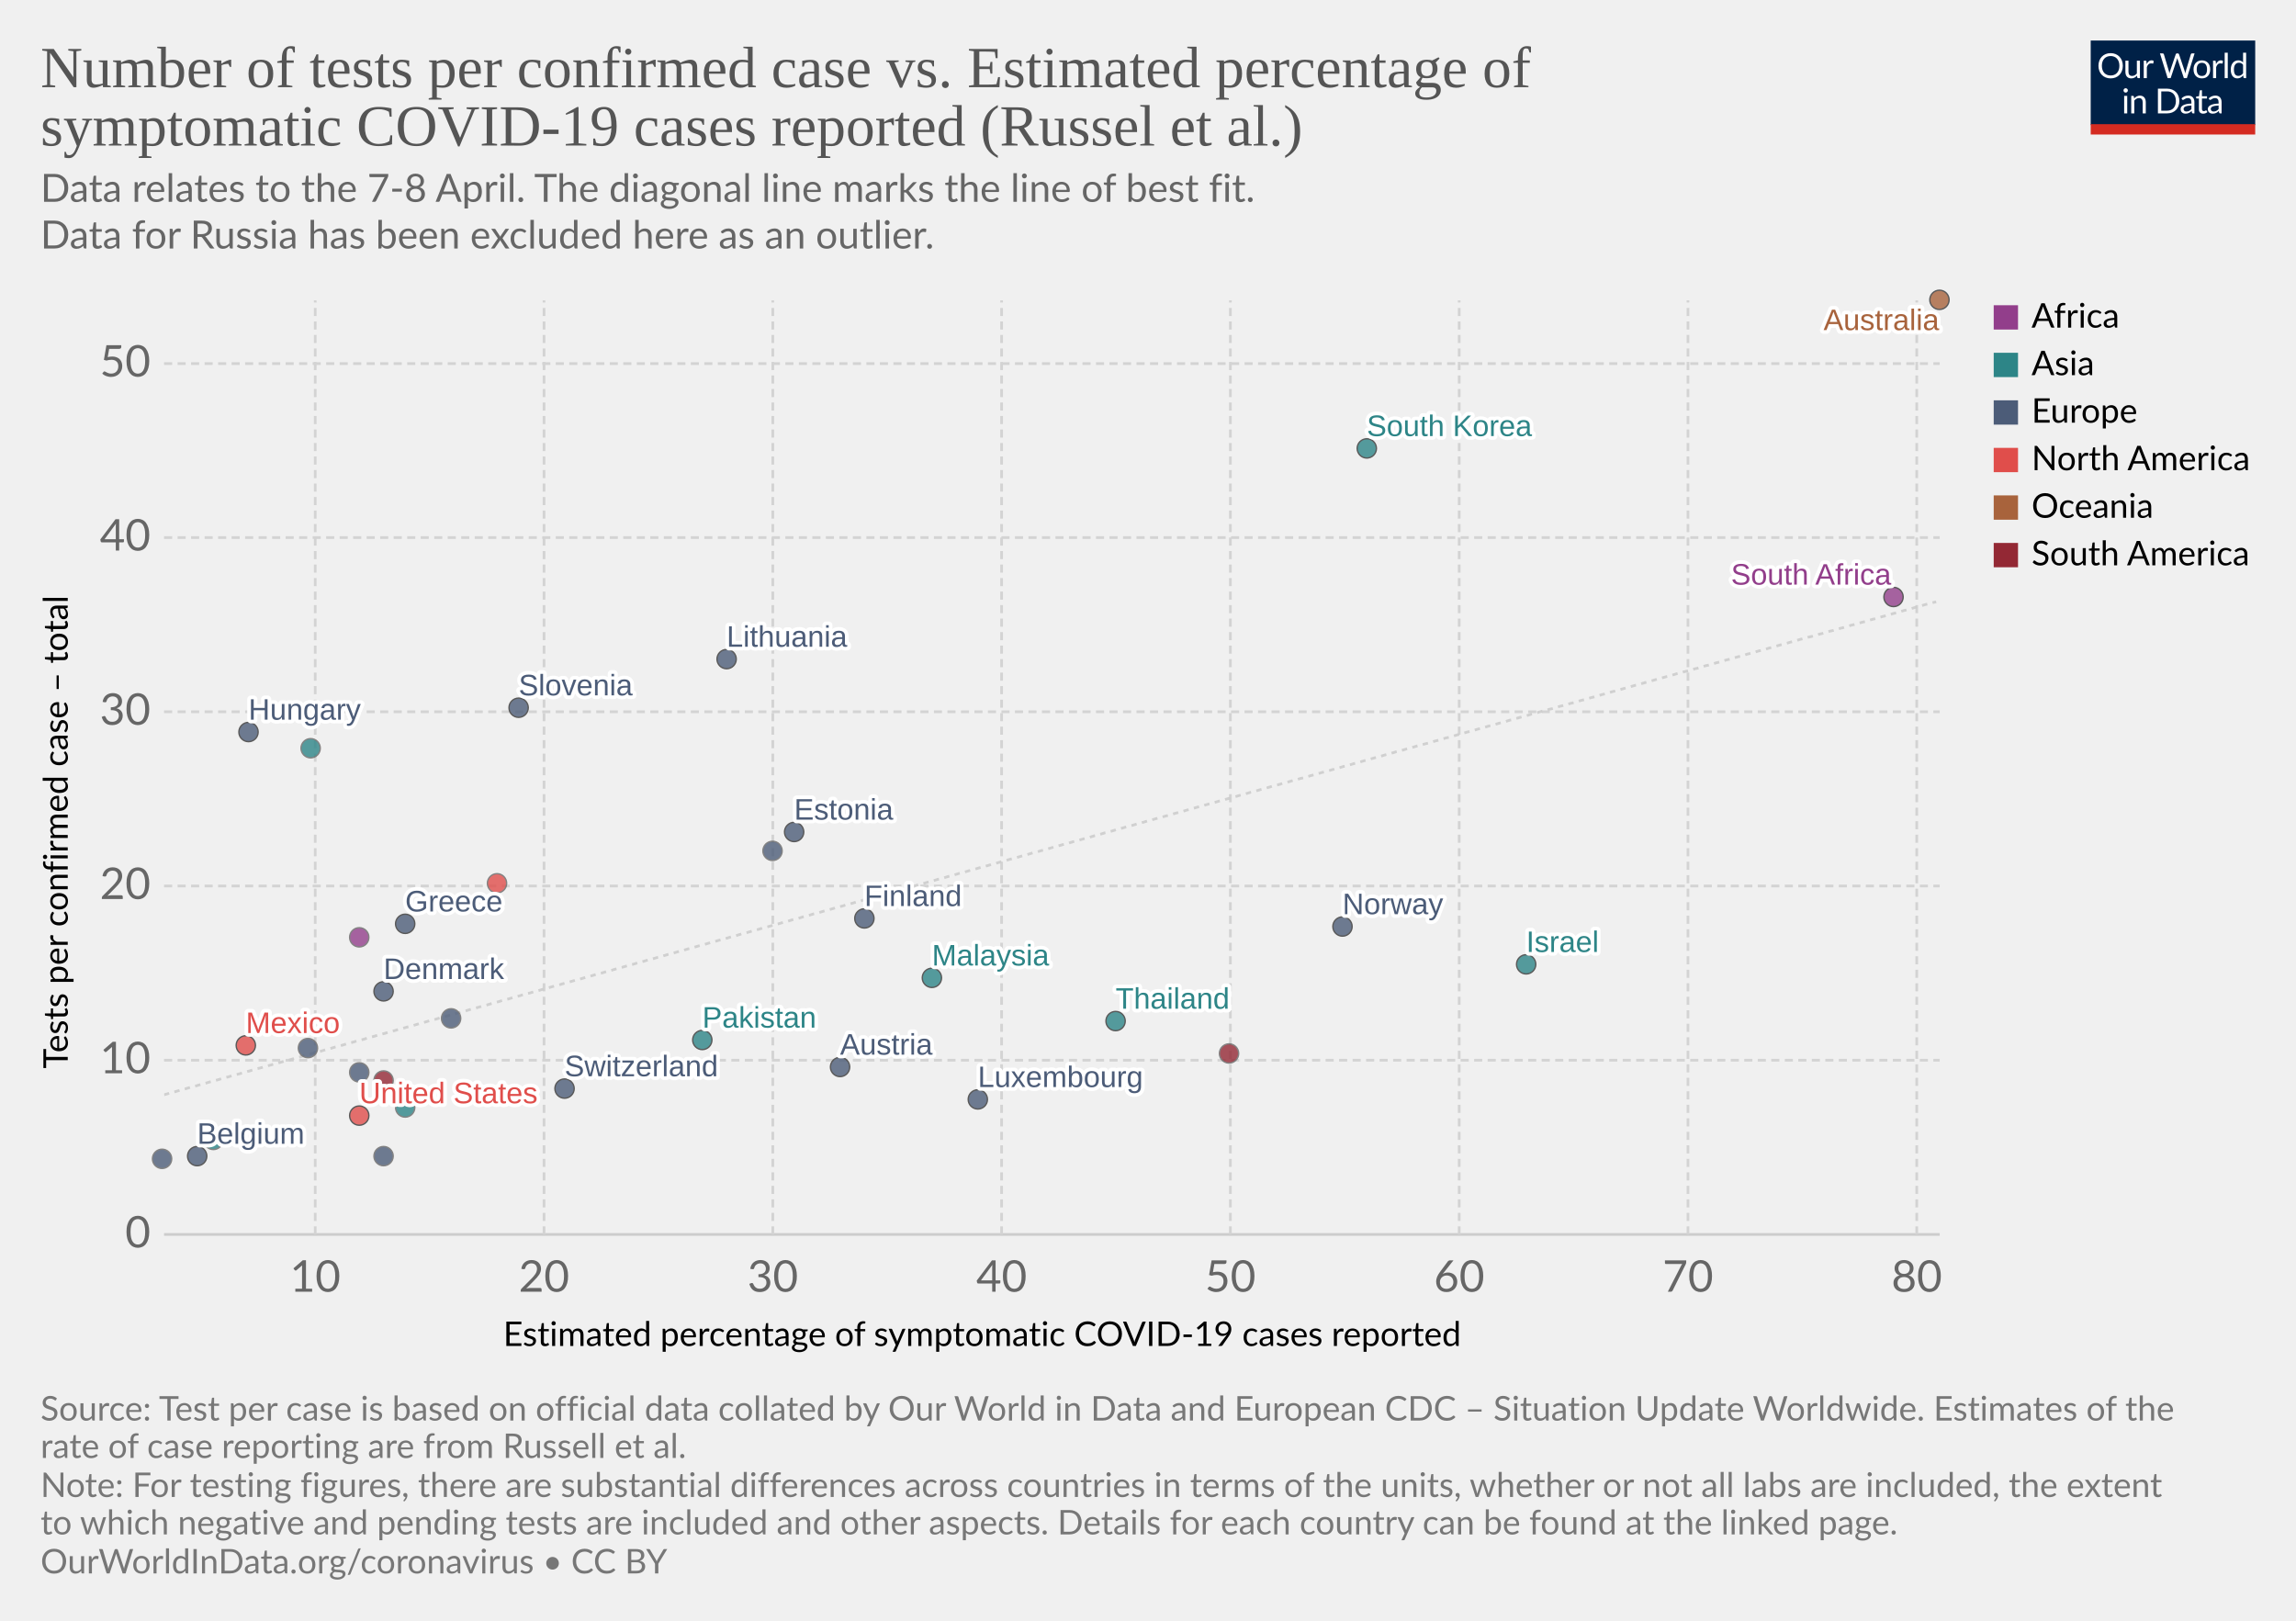
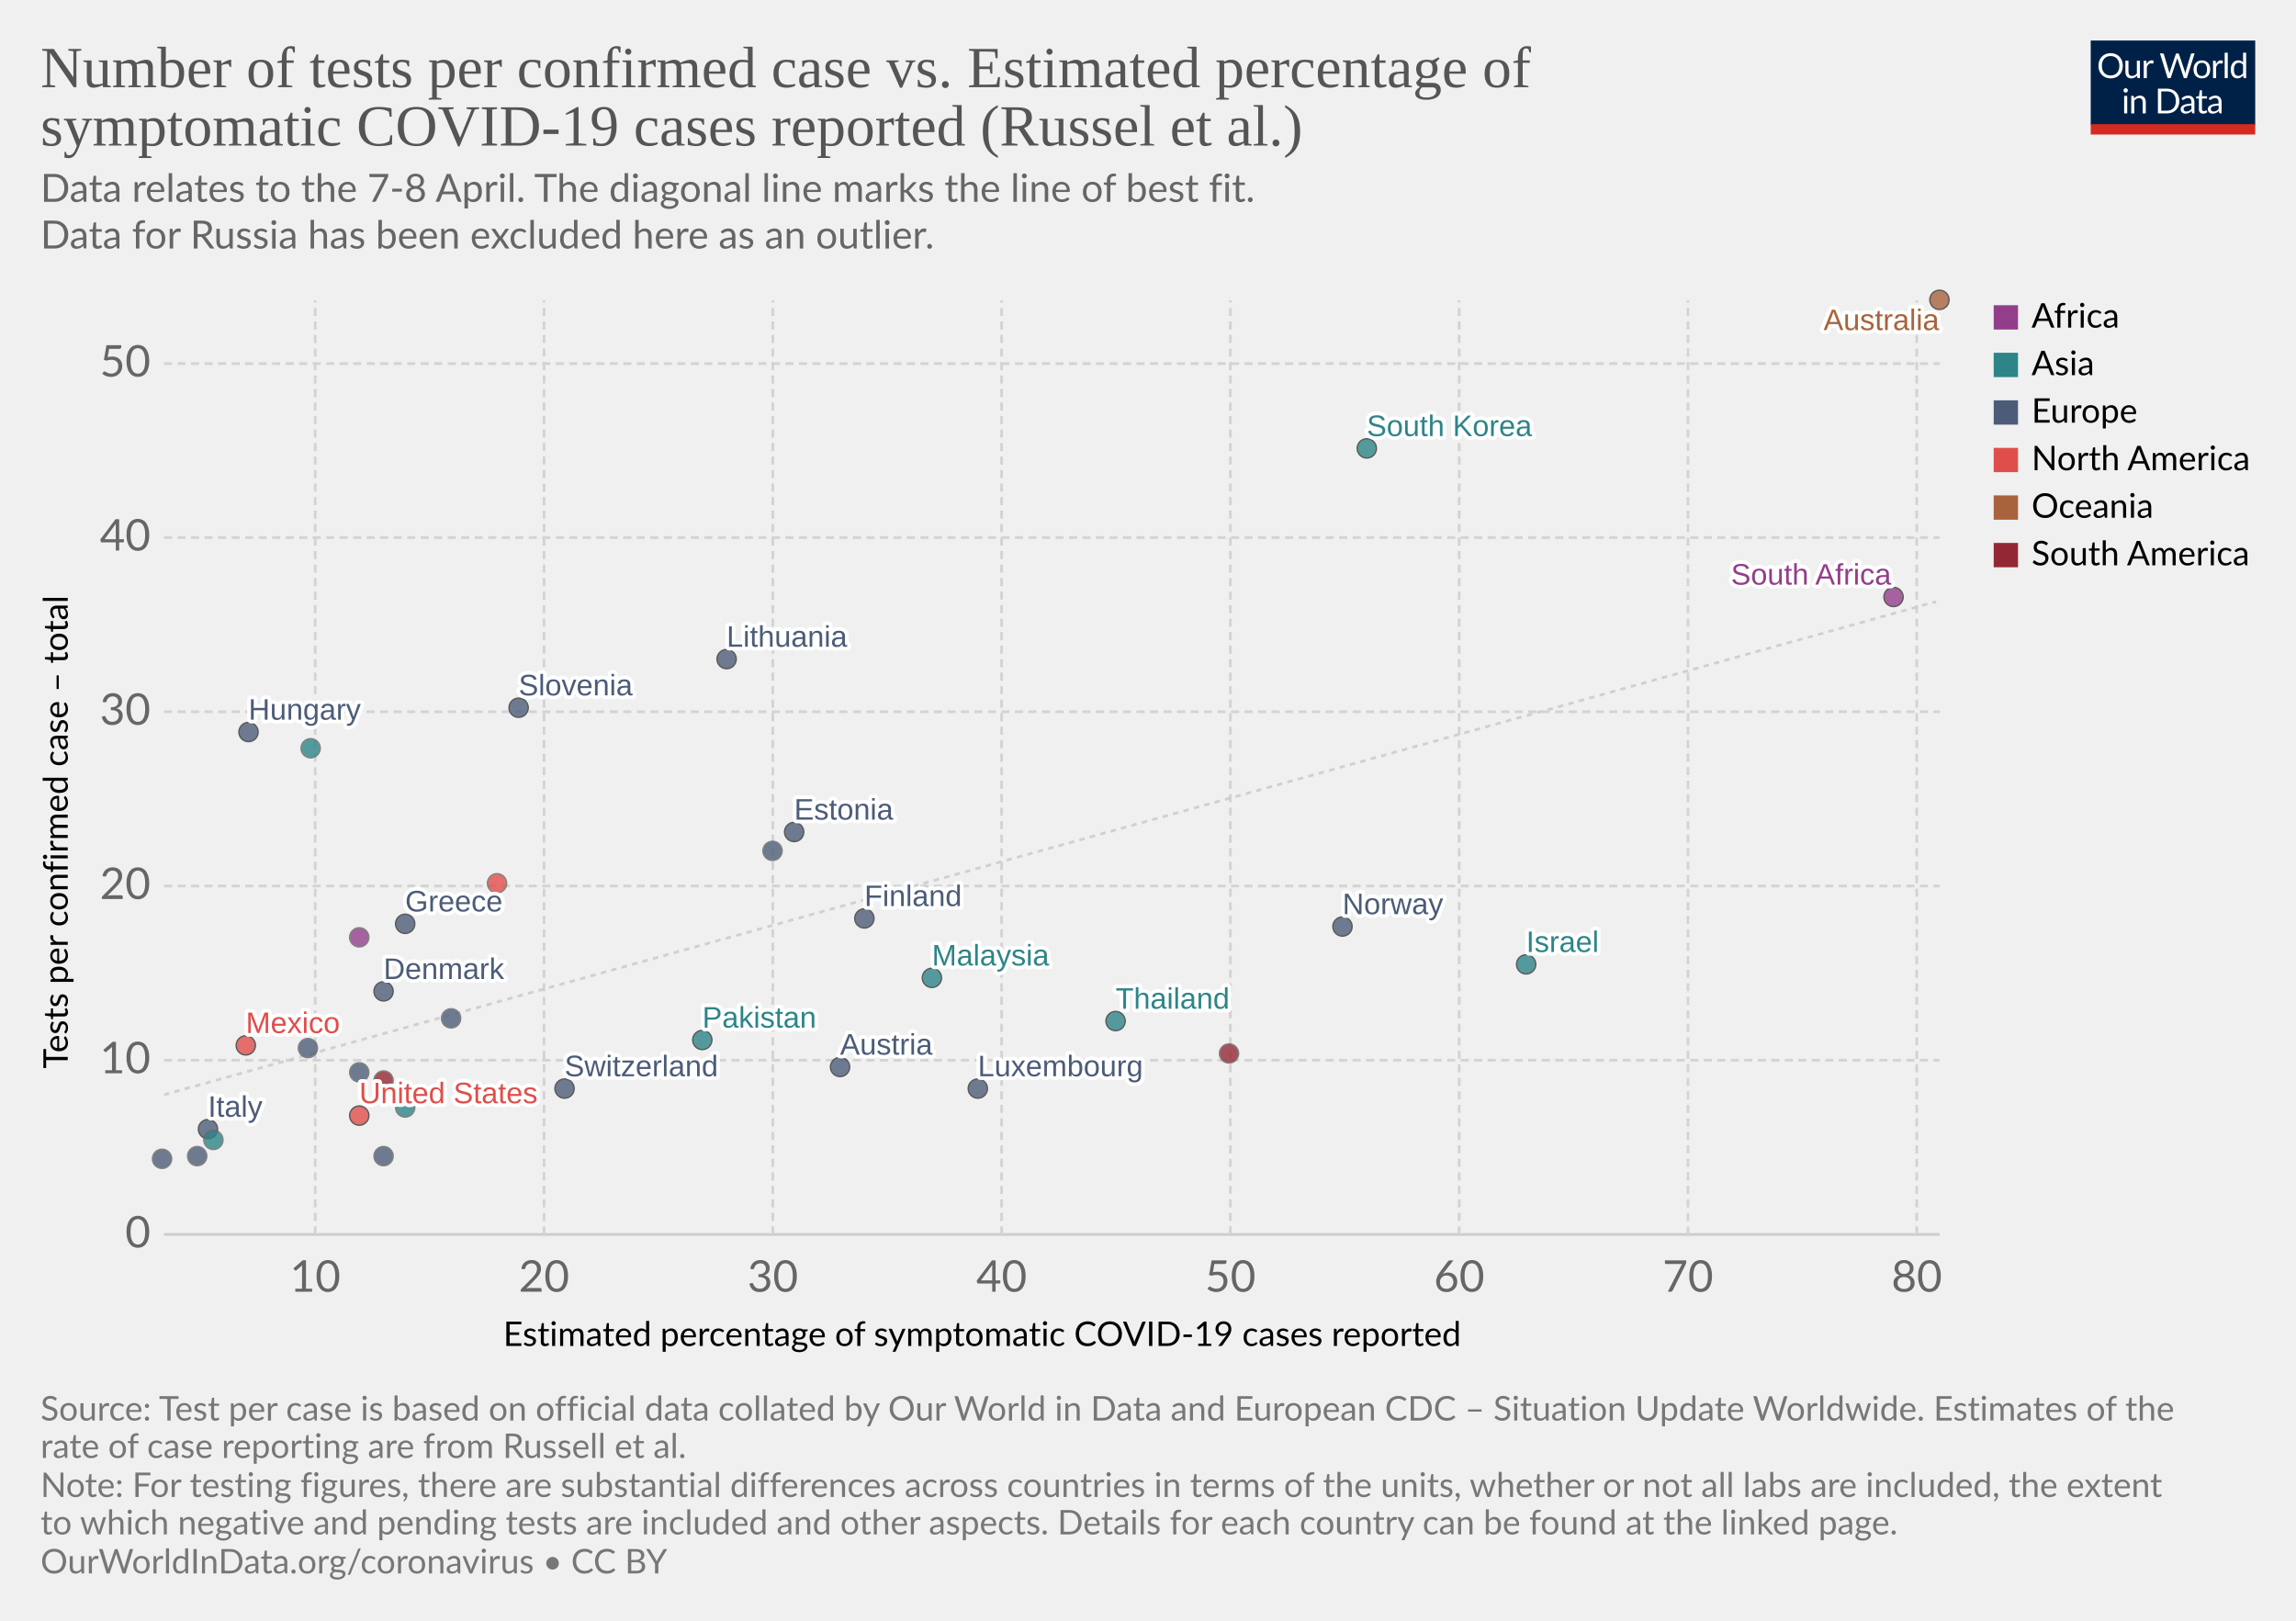
<svg xmlns="http://www.w3.org/2000/svg" version="1.1" style="background-color:#fff;-webkit-font-smoothing:antialiased" width="850" height="600" viewBox="0 0 850 600" font-family="Lato,'Helvetica Neue',Helvetica,Arial,sans-serif" font-size="18" text-rendering="optimizeLegibility">
  <g class="HeaderView">
    <g transform="matrix(.29 0 0 .29 774 15)">
      <svg width="210" height="120" viewBox="0 0 210 120" fill="none">
        <g clip-path="url(#clip0)">
          <path d="M0 0h210v107.89H0V0z" fill="#002147" />
          <path d="M40.98 32.25c0 2.36-.38 4.53-1.12 6.51a14.26 14.26 0 01-8.1 8.4c-1.9.78-4.02 1.17-6.34 1.17a16.6 16.6 0 01-6.33-1.17 14.31 14.31 0 01-8.08-8.4 18.29 18.29 0 01-1.12-6.51c0-2.36.38-4.53 1.12-6.5a14.32 14.32 0 018.07-8.44c1.92-.8 4.03-1.19 6.34-1.19 2.32 0 4.43.4 6.34 1.19 1.92.8 3.56 1.9 4.93 3.34a14.87 14.87 0 013.17 5.1 18.1 18.1 0 011.12 6.5zm-4.38 0c0-1.94-.26-3.68-.8-5.22a10.91 10.91 0 00-2.24-3.89 9.68 9.68 0 00-3.52-2.46 11.95 11.95 0 00-4.62-.86c-1.68 0-3.21.28-4.6.86a9.88 9.88 0 00-3.54 2.46 10.91 10.91 0 00-2.24 3.9c-.53 1.53-.8 3.27-.8 5.2 0 1.94.27 3.68.8 5.22a11.17 11.17 0 002.24 3.9 10.01 10.01 0 003.55 2.44c1.38.56 2.9.83 4.6.83 1.7 0 3.24-.27 4.61-.83a9.8 9.8 0 003.52-2.44 11.17 11.17 0 002.25-3.9c.53-1.54.8-3.28.8-5.21zm26.22-6.54V48H60.5c-.56 0-.9-.27-1.05-.81l-.31-2.4a12.45 12.45 0 01-3.26 2.6c-1.2.64-2.58.96-4.13.96-1.22 0-2.3-.2-3.24-.6a6.52 6.52 0 01-2.33-1.7 7.37 7.37 0 01-1.43-2.67c-.3-1.04-.46-2.2-.46-3.45V25.7h3.91v14.22c0 1.68.38 2.99 1.15 3.91.77.93 1.96 1.39 3.54 1.39 1.16 0 2.24-.27 3.23-.82a10.42 10.42 0 002.8-2.28V25.7h3.91zm8.61 4.47a9.94 9.94 0 012.6-3.56 5.64 5.64 0 013.76-1.3c.47 0 .92.05 1.34.15.44.1.83.27 1.17.49l-.3 2.92c-.09.37-.3.55-.66.55-.2 0-.5-.04-.9-.13a6.21 6.21 0 00-3.24.18c-.54.2-1.03.5-1.47.92-.42.4-.81.9-1.17 1.5-.33.58-.64 1.26-.92 2.02V48H67.7V25.71h2.25c.42 0 .72.08.88.25.16.16.27.44.33.83l.26 3.39zm61.16-13.7L122.75 48h-3.82l-7.99-24.05a21.95 21.95 0 01-.42-1.58 38.36 38.36 0 01-.44 1.58L102.05 48h-3.83L88.4 16.47h3.54c.38 0 .7.1.95.29.26.2.43.43.5.73l6.52 21.9c.1.4.2.83.28 1.28.1.46.2.94.29 1.46l.3-1.46c.12-.47.25-.9.38-1.27l7.41-21.91c.1-.25.26-.48.51-.69.27-.22.58-.33.95-.33h1.23c.38 0 .69.1.92.29.24.2.41.43.53.73l7.4 21.9a28.4 28.4 0 01.68 2.62 29.52 29.52 0 01.52-2.61l6.54-21.91c.07-.27.23-.5.48-.7.27-.21.58-.32.95-.32h3.32zm9.35 8.88c1.63 0 3.1.27 4.4.82a9.43 9.43 0 015.46 5.94c.5 1.4.74 2.98.74 4.73 0 1.76-.25 3.34-.74 4.75a9.43 9.43 0 01-5.46 5.92c-1.3.52-2.77.79-4.4.79-1.64 0-3.12-.27-4.44-.8a9.42 9.42 0 01-3.35-2.3c-.92-1-1.63-2.2-2.13-3.61-.49-1.41-.73-3-.73-4.75s.24-3.33.73-4.73c.5-1.43 1.2-2.64 2.13-3.63a9.4 9.4 0 013.35-2.31c1.32-.55 2.8-.82 4.44-.82zm0 19.89c2.2 0 3.84-.73 4.93-2.2 1.08-1.48 1.63-3.54 1.63-6.18 0-2.66-.55-4.72-1.63-6.2-1.09-1.49-2.73-2.23-4.93-2.23-1.12 0-2.09.2-2.93.57a5.7 5.7 0 00-2.06 1.65 7.5 7.5 0 00-1.24 2.67c-.26 1.04-.4 2.22-.4 3.54 0 2.64.55 4.7 1.64 6.18 1.1 1.47 2.76 2.2 4.99 2.2zm17.97-15.07a9.94 9.94 0 012.6-3.56 5.64 5.64 0 013.76-1.3c.47 0 .91.05 1.34.15.44.1.83.27 1.16.49l-.28 2.92c-.09.37-.31.55-.66.55-.2 0-.5-.04-.9-.13a6.2 6.2 0 00-3.24.18c-.54.2-1.03.5-1.47.92-.43.4-.82.9-1.17 1.5a13.1 13.1 0 00-.92 2.02V48h-3.94V25.71h2.24c.43 0 .72.08.88.25.17.16.28.44.33.83l.27 3.39zm15.04-14.59V48h-3.92V15.6h3.92zm19.55 15.43a6.22 6.22 0 00-2.38-2.05 6.7 6.7 0 00-2.86-.6c-2.07 0-3.66.75-4.77 2.23-1.12 1.48-1.68 3.6-1.68 6.33 0 1.46.13 2.7.38 3.74a7.29 7.29 0 001.1 2.56 4.35 4.35 0 001.78 1.45c.7.3 1.5.46 2.4.46 1.29 0 2.41-.3 3.36-.88a9.6 9.6 0 002.67-2.49V31.02zm3.91-15.43V48h-2.33c-.56 0-.9-.27-1.06-.81l-.35-2.71a12.13 12.13 0 01-3.25 2.77 8.28 8.28 0 01-4.23 1.06 7.31 7.31 0 01-6.14-2.9c-.73-.96-1.3-2.15-1.69-3.57a18.35 18.35 0 01.07-9.48 11.29 11.29 0 011.89-3.7 8.7 8.7 0 017.06-3.34 7.96 7.96 0 016.12 2.62V15.59h3.91zM46.61 70.71V93H42.7V70.71h3.91zm.84-7c0 .39-.08.75-.24 1.09a2.81 2.81 0 01-1.52 1.47 2.67 2.67 0 01-2.16 0 2.9 2.9 0 01-1.45-1.47 2.67 2.67 0 010-2.16c.15-.35.35-.65.6-.9.25-.27.53-.47.85-.62a2.67 2.67 0 012.16 0c.35.15.65.35.9.62.27.25.47.55.62.9.16.34.24.7.24 1.08zm7.97 10.24c.49-.54 1-1.04 1.54-1.48a9.85 9.85 0 013.66-1.84 8.96 8.96 0 015.43.35c.94.4 1.72.97 2.33 1.71a7.36 7.36 0 011.43 2.67c.32 1.04.49 2.19.49 3.45V93h-3.94V78.81c0-1.69-.4-3-1.17-3.92-.76-.93-1.93-1.4-3.5-1.4a6.6 6.6 0 00-3.25.83c-1 .56-1.92 1.31-2.77 2.27V93h-3.94V70.71h2.35c.56 0 .9.28 1.04.82l.3 2.42zm57.7 3.3c0 2.36-.37 4.5-1.11 6.44a14.3 14.3 0 01-3.17 4.98 14.1 14.1 0 01-4.93 3.2c-1.9.76-4.02 1.13-6.33 1.13H85.8V61.47h11.77c2.31 0 4.42.39 6.33 1.15a13.8 13.8 0 018.1 8.18 17.75 17.75 0 011.12 6.45zm-4.37 0c0-1.94-.26-3.67-.8-5.2a10.94 10.94 0 00-2.23-3.87 9.57 9.57 0 00-3.53-2.42 12.23 12.23 0 00-4.61-.83h-7.5v24.62h7.5c1.7 0 3.24-.28 4.61-.84a9.7 9.7 0 003.53-2.4 10.94 10.94 0 002.24-3.87c.53-1.53.8-3.26.8-5.2zm19.8 5.72c-1.8.06-3.34.2-4.62.44-1.26.22-2.3.51-3.1.88-.8.36-1.37.8-1.74 1.3-.35.5-.53 1.05-.53 1.67 0 .58.1 1.1.3 1.52a3 3 0 00.76 1.05c.34.27.73.46 1.17.6.45.11.94.17 1.45.17a7.28 7.28 0 003.5-.81 11.95 11.95 0 002.82-2.2v-4.62zm-12.65-9.11a12.73 12.73 0 013.98-2.66c1.43-.59 3-.88 4.73-.88 1.25 0 2.36.2 3.33.61a6.81 6.81 0 013.94 4.38c.33 1.04.5 2.19.5 3.43V93h-1.74a1.8 1.8 0 01-.88-.18c-.2-.13-.36-.38-.48-.74l-.44-2.12c-.59.55-1.16 1.03-1.72 1.46a9.48 9.48 0 01-3.74 1.7c-.69.15-1.46.23-2.3.23-.87 0-1.69-.12-2.45-.35a5.34 5.34 0 01-3.34-2.93 6.64 6.64 0 01-.49-2.64c0-.88.25-1.72.73-2.53a6.33 6.33 0 012.35-2.17c1.09-.63 2.5-1.15 4.25-1.54 1.75-.41 3.89-.65 6.42-.7v-1.75c0-1.73-.37-3.03-1.12-3.91-.75-.9-1.84-1.34-3.28-1.34-.97 0-1.78.12-2.44.37-.64.23-1.2.5-1.7.81l-1.23.82c-.33.23-.67.35-1 .35-.27 0-.5-.07-.69-.2a2.1 2.1 0 01-.48-.53l-.7-1.25zm27.67 19.5c-1.76 0-3.12-.5-4.07-1.48-.94-.98-1.41-2.4-1.41-4.25V74h-2.68a.9.9 0 01-.6-.2c-.16-.14-.24-.36-.24-.66v-1.56l3.65-.46.9-6.89a.9.9 0 01.29-.52.88.88 0 01.62-.22H142v7.67h6.44V74H142v13.38c0 .94.22 1.63.68 2.09.45.45 1.04.68 1.76.68a3.21 3.21 0 001.85-.53l.55-.35c.16-.12.3-.18.41-.18.2 0 .4.13.55.38l1.15 1.87a7.45 7.45 0 01-2.44 1.5c-.96.35-1.94.52-2.95.52zm19.68-10.4c-1.8.07-3.34.21-4.62.45-1.26.22-2.3.51-3.1.88-.8.36-1.37.8-1.74 1.3-.35.5-.53 1.05-.53 1.67 0 .58.1 1.1.3 1.52.18.42.44.77.76 1.05.34.27.73.46 1.17.6.45.11.94.17 1.45.17a7.3 7.3 0 003.5-.81 12.04 12.04 0 002.82-2.2v-4.62zm-12.65-9.1a12.72 12.72 0 013.99-2.66c1.42-.59 3-.88 4.72-.88 1.25 0 2.36.2 3.33.61a6.81 6.81 0 013.94 4.38c.33 1.04.5 2.19.5 3.43V93h-1.74a1.8 1.8 0 01-.88-.18c-.2-.13-.36-.38-.48-.74l-.44-2.12c-.59.55-1.16 1.03-1.72 1.46a9.48 9.48 0 01-3.74 1.7c-.69.15-1.46.23-2.3.23-.87 0-1.69-.12-2.45-.35a5.33 5.33 0 01-3.34-2.93 6.62 6.62 0 01-.49-2.64c0-.88.25-1.72.73-2.53a6.33 6.33 0 012.35-2.17c1.09-.63 2.5-1.15 4.25-1.54a31.2 31.2 0 016.42-.7v-1.75c0-1.73-.37-3.03-1.12-3.91-.75-.9-1.84-1.34-3.28-1.34-.97 0-1.78.12-2.44.37-.64.23-1.2.5-1.7.81-.46.3-.87.57-1.22.82-.34.23-.68.35-1.02.35-.26 0-.49-.07-.68-.2a1.88 1.88 0 01-.48-.53l-.7-1.25z" fill="#fff" />
          <path fill="#D42B21" d="M0 106.79h210V120H0z" />
        </g>
        <defs>
          <clipPath id="clip0">
            <path fill="#fff" d="M0 0h210v120H0z" />
          </clipPath>
        </defs>
      </svg>
    </g>
    <a href="https://ourworldindata.org/grapher/number-of-tests-per-confirmed-case-vs-estimated-percentage-of-symptomatic-covid-19-cases-reported-russel-et-al-no-russia?time=earliest..latest" target="_blank" font-family="&quot;Playfair Display&quot;,Georgia,&quot;Times New Roman&quot;,serif">
      <text font-size="21.6" x="15" y="32.3" fill="#555">
        <tspan x="15" y="32.28">Number of tests per confirmed case vs. Estimated percentage of</tspan>
        <tspan x="15" y="53.88">symptomatic COVID-19 cases reported (Russel et al.)</tspan>
      </text>
    </a>
    <text font-size="14.4" x="15" y="74.7" fill="#666">
      <tspan x="15" y="74.72">Data relates to the 7-8 April. The diagonal line marks the line of best fit.</tspan>
      <tspan x="15" y="92"> Data for Russia has been excluded here as an outlier.</tspan>
    </text>
  </g>
  <g class="ScatterPlot">
    <g class="DualAxisView">
      <g class="HorizontalAxis">
        <text font-size="12.6" x="186.3" y="498.3">
          <tspan x="186.3" y="498.28">Estimated percentage of symptomatic COVID-19 cases reported</tspan>
        </text>
        <text x="116.7" y="478.2" fill="#666" text-anchor="middle" font-size="16.2">10</text>
        <text x="201.4" y="478.2" fill="#666" text-anchor="middle" font-size="16.2">20</text>
        <text x="286.1" y="478.2" fill="#666" text-anchor="middle" font-size="16.2">30</text>
        <text x="370.8" y="478.2" fill="#666" text-anchor="middle" font-size="16.2">40</text>
        <text x="455.5" y="478.2" fill="#666" text-anchor="middle" font-size="16.2">50</text>
        <text x="540.2" y="478.2" fill="#666" text-anchor="middle" font-size="16.2">60</text>
        <text x="624.9" y="478.2" fill="#666" text-anchor="middle" font-size="16.2">70</text>
        <text x="709.6" y="478.2" fill="#666" text-anchor="middle" font-size="16.2">80</text>
      </g>
      <g class="VerticalAxis">
        <text font-size="12.6" x="-395.6" y="25.1" transform="rotate(-90)">
          <tspan x="-395.59" y="25.08">Tests per confirmed case – total</tspan>
        </text>
        <text x="55.74" y="457" fill="#666" dominant-baseline="middle" text-anchor="end" font-size="16.2">0</text>
        <text x="55.74" y="392.5" fill="#666" dominant-baseline="middle" text-anchor="end" font-size="16.2">10</text>
        <text x="55.74" y="328" fill="#666" dominant-baseline="middle" text-anchor="end" font-size="16.2">20</text>
        <text x="55.74" y="263.5" fill="#666" dominant-baseline="middle" text-anchor="end" font-size="16.2">30</text>
        <text x="55.74" y="199" fill="#666" dominant-baseline="middle" text-anchor="end" font-size="16.2">40</text>
        <text x="55.74" y="134.6" fill="#666" dominant-baseline="middle" text-anchor="end" font-size="16.2">50</text>
      </g>
      <g class="AxisGridLines horizontalLines">
        <path stroke="#ccc" d="M60.74 457h657.35" />
        <path stroke="#d3d3d3" stroke-dasharray="3,2" d="M60.74 392.5h657.35M60.74 328h657.35M60.74 263.5h657.35M60.74 199h657.35M60.74 134.6h657.35" />
      </g>
      <g class="AxisGridLines verticalLines" stroke="#d3d3d3" stroke-dasharray="3,2">
        <path d="M116.7 457V111.2M201.4 457V111.2M286.1 457V111.2M370.8 457V111.2M455.5 457V111.2M540.2 457V111.2M624.9 457V111.2M709.6 457V111.2" />
      </g>
    </g>
    <g>
      <defs>
        <clipPath id="a">
          <path d="M60.74 111.2h657.35V457H60.74z" />
        </clipPath>
      </defs>
      <path d="M60.7 405.3l1.4-.4 1.3-.4 1.3-.3 1.3-.4 1.3-.4 1.3-.3 1.3-.4 1.4-.4 1.3-.3 1.3-.4 1.3-.4 1.3-.3 1.3-.4 1.3-.4 1.4-.3 1.3-.4 1.3-.4 1.3-.3 1.3-.4 1.3-.4 1.4-.3 1.3-.4 1.3-.4 1.3-.3 1.3-.4 1.3-.4 1.3-.3 1.4-.4 1.3-.4 1.3-.3 1.3-.4 1.3-.3 1.3-.4 1.3-.4 1.4-.3 1.3-.4 1.3-.4 1.3-.3 1.3-.4 1.3-.4 1.3-.3 1.4-.4 1.3-.4 1.3-.3 1.3-.4 1.3-.4 1.3-.3 1.3-.4 1.4-.4 1.3-.3 1.3-.4 1.3-.4 1.3-.3 1.3-.4 1.4-.4 1.3-.3 1.3-.4 1.3-.4 1.3-.3 1.3-.4 1.3-.4 1.4-.3 1.3-.4 1.3-.4 1.3-.3 1.3-.4 1.3-.3 1.3-.4 1.4-.4 1.3-.3 1.3-.4 1.3-.4 1.3-.3 1.3-.4 1.3-.4 1.4-.3 1.3-.4 1.3-.4 1.3-.3 1.3-.4 1.3-.4 1.3-.3 1.4-.4 1.3-.4 1.3-.3 1.3-.4 1.3-.4 1.3-.3 1.4-.4 1.3-.4 1.3-.3 1.3-.4 1.3-.4 1.3-.3 1.3-.4 1.4-.4 1.3-.3 1.3-.4 1.3-.4 1.3-.3 1.3-.4 1.3-.4 1.4-.3 1.3-.4 1.3-.3 1.3-.4 1.3-.4 1.3-.3 1.3-.4 1.4-.4 1.3-.3 1.3-.4 1.3-.4 1.3-.3 1.3-.4 1.3-.4 1.4-.3 1.3-.4 1.3-.4 1.3-.3 1.3-.4 1.3-.4 1.4-.3 1.3-.4 1.3-.4 1.3-.3 1.3-.4 1.3-.4 1.3-.3 1.4-.4 1.3-.4 1.3-.3 1.3-.4 1.3-.4 1.3-.3 1.3-.4 1.4-.4 1.3-.3 1.3-.4 1.3-.3 1.3-.4 1.3-.4 1.3-.3 1.4-.4 1.3-.4 1.3-.3 1.3-.4 1.3-.4 1.3-.3 1.3-.4 1.4-.4 1.3-.3 1.3-.4 1.3-.4 1.3-.3 1.3-.4 1.4-.4 1.3-.3 1.3-.4 1.3-.4 1.3-.3 1.3-.4 1.3-.4 1.4-.3 1.3-.4 1.3-.4 1.3-.3 1.3-.4 1.3-.4 1.3-.3 1.4-.4 1.3-.4 1.3-.3 1.3-.4 1.3-.3 1.3-.4 1.3-.4 1.4-.3 1.3-.4 1.3-.4 1.3-.3 1.3-.4 1.3-.4 1.3-.3 1.4-.4 1.3-.4 1.3-.3 1.3-.4 1.3-.4 1.3-.3 1.4-.4 1.3-.4 1.3-.3 1.3-.4 1.3-.4 1.3-.3 1.3-.4 1.4-.4 1.3-.3 1.3-.4 1.3-.4 1.3-.3 1.3-.4 1.3-.4 1.4-.3 1.3-.4 1.3-.4 1.3-.3 1.3-.4 1.3-.4 1.3-.3 1.4-.4 1.3-.3 1.3-.4 1.3-.4 1.3-.3 1.3-.4 1.3-.4 1.4-.3 1.3-.4 1.3-.4 1.3-.3 1.3-.4 1.3-.4 1.4-.3 1.3-.4 1.3-.4 1.3-.3 1.3-.4 1.3-.4 1.3-.3 1.4-.4 1.3-.4 1.3-.3 1.3-.4 1.3-.4 1.3-.3 1.3-.4 1.4-.4 1.3-.3 1.3-.4 1.3-.4 1.3-.3 1.3-.4 1.3-.4 1.4-.3 1.3-.4 1.3-.3 1.3-.4 1.3-.4 1.3-.3 1.3-.4 1.4-.4 1.3-.3 1.3-.4 1.3-.4 1.3-.3 1.3-.4 1.4-.4 1.3-.3 1.3-.4 1.3-.4 1.3-.3 1.3-.4 1.3-.4 1.4-.3 1.3-.4 1.3-.4 1.3-.3 1.3-.4 1.3-.4 1.3-.3 1.4-.4 1.3-.4 1.3-.3 1.3-.4 1.3-.4 1.3-.3 1.3-.4 1.4-.4 1.3-.3 1.3-.4 1.3-.3 1.3-.4 1.3-.4 1.3-.3 1.4-.4 1.3-.4 1.3-.3 1.3-.4 1.3-.4 1.3-.3 1.3-.4 1.4-.4 1.3-.3 1.3-.4 1.3-.4 1.3-.3 1.3-.4 1.4-.4 1.3-.3 1.3-.4 1.3-.4 1.3-.3 1.3-.4 1.3-.4 1.4-.3 1.3-.4 1.3-.4 1.3-.3 1.3-.4 1.3-.4 1.3-.3 1.4-.4 1.3-.4 1.3-.3 1.3-.4 1.3-.4 1.3-.3 1.3-.4 1.4-.3 1.3-.4 1.3-.4 1.3-.3 1.3-.4 1.3-.4 1.3-.3 1.4-.4 1.3-.4 1.3-.3 1.3-.4 1.3-.4 1.3-.3 1.4-.4 1.3-.4 1.3-.3 1.3-.4 1.3-.4 1.3-.3 1.3-.4 1.4-.4 1.3-.3 1.3-.4 1.3-.4 1.3-.3 1.3-.4 1.3-.4 1.4-.3 1.3-.4 1.3-.4 1.3-.3 1.3-.4 1.3-.4 1.3-.3 1.4-.4 1.3-.3 1.3-.4 1.3-.4 1.3-.3 1.3-.4 1.3-.4 1.4-.3 1.3-.4 1.3-.4 1.3-.3 1.3-.4 1.3-.4 1.4-.3 1.3-.4 1.3-.4 1.3-.3 1.3-.4 1.3-.4 1.3-.3 1.4-.4 1.3-.4 1.3-.3 1.3-.4 1.3-.4 1.3-.3 1.3-.4 1.4-.4 1.3-.3 1.3-.4 1.3-.4 1.3-.3 1.3-.4 1.3-.4 1.4-.3 1.3-.4 1.3-.3 1.3-.4 1.3-.4 1.3-.3 1.3-.4 1.4-.4 1.3-.3 1.3-.4 1.3-.4 1.3-.3 1.3-.4 1.4-.4 1.3-.3 1.3-.4 1.3-.4 1.3-.3 1.3-.4 1.3-.4 1.4-.3 1.3-.4 1.3-.4 1.3-.3 1.3-.4 1.3-.4 1.3-.3 1.4-.4 1.3-.4 1.3-.3 1.3-.4 1.3-.4 1.3-.3 1.3-.4 1.4-.4 1.3-.3 1.3-.4 1.3-.4 1.3-.3 1.3-.4 1.3-.3 1.4-.4 1.3-.4 1.3-.3 1.3-.4 1.3-.4 1.3-.3 1.4-.4 1.3-.4 1.3-.3 1.3-.4 1.3-.4 1.3-.3 1.3-.4 1.4-.4 1.3-.3 1.3-.4 1.3-.4 1.3-.3 1.3-.4 1.3-.4 1.4-.3 1.3-.4 1.3-.4 1.3-.3 1.3-.4 1.3-.4 1.3-.3 1.4-.4 1.3-.4 1.3-.3 1.3-.4 1.3-.4 1.3-.3 1.3-.4 1.4-.3 1.3-.4 1.3-.4 1.3-.3 1.3-.4 1.3-.4 1.4-.3 1.3-.4 1.3-.4 1.3-.3 1.3-.4 1.3-.4 1.3-.3 1.4-.4 1.3-.4 1.3-.3 1.3-.4 1.3-.4 1.3-.3 1.3-.4 1.4-.4 1.3-.3 1.3-.4 1.3-.4 1.3-.3 1.3-.4 1.3-.4 1.4-.3 1.3-.4 1.3-.4 1.3-.3 1.3-.4 1.3-.4 1.3-.3 1.4-.4 1.3-.3" clip-path="url(#a)" opacity=".9" fill="none" stroke="#ccc" stroke-dasharray="2 2" />
    </g>
    <g class="PointsWithLabels clickable" clip-path="url(#b)" font-family="Arial, sans-serif">
      <path fill="rgba(255,255,255,0)" d="M60.74 111.2h657.35V457H60.74z" />
      <defs>
        <clipPath id="b">
          <path d="M50.74 101.2h677.35V467H50.74z" />
        </clipPath>
      </defs>
      <g class="key-South-Korea_0">
        <circle cx="506" cy="166" r="3.57" fill="#2D8587" opacity=".8" stroke="#333" stroke-width=".5" />
      </g>
      <g class="key-Finland_0">
        <circle cx="320" cy="340" r="3.57" fill="#4C5C78" opacity=".8" stroke="#333" stroke-width=".5" />
      </g>
      <g class="key-Malaysia_0">
        <circle cx="345" cy="362" r="3.57" fill="#2D8587" opacity=".8" stroke="#333" stroke-width=".5" />
      </g>
      <g class="key-Israel_0">
        <circle cx="565" cy="357" r="3.57" fill="#2D8587" opacity=".8" stroke="#333" stroke-width=".5" />
      </g>
+       <g class="key-Italy_0">
+         <circle cx="77" cy="418" r="3.57" fill="#4C5C78" opacity=".8" stroke="#333" stroke-width=".5" />
+       </g>
      <g class="key-Austria_0">
        <circle cx="311" cy="395" r="3.57" fill="#4C5C78" opacity=".8" stroke="#333" stroke-width=".5" />
      </g>
      <g class="key-Switzerland_0">
        <circle cx="209" cy="403" r="3.57" fill="#4C5C78" opacity=".8" stroke="#333" stroke-width=".5" />
      </g>
      <g class="key-Denmark_0">
        <circle cx="142" cy="367" r="3.57" fill="#4C5C78" opacity=".8" stroke="#333" stroke-width=".5" />
      </g>
      <g class="key-Norway_0">
        <circle cx="497" cy="343" r="3.57" fill="#4C5C78" opacity=".8" stroke="#333" stroke-width=".5" />
      </g>
      <g class="key-Lithuania_0">
        <circle cx="269" cy="244" r="3.57" fill="#4C5C78" opacity=".8" stroke="#333" stroke-width=".5" />
      </g>
      <g class="key-Estonia_0">
        <circle cx="294" cy="308" r="3.57" fill="#4C5C78" opacity=".8" stroke="#333" stroke-width=".5" />
      </g>
      <g class="key-Mexico_0">
        <circle cx="91" cy="387" r="3.57" fill="#E04E4B" opacity=".8" stroke="#333" stroke-width=".5" />
      </g>
      <g class="key-United-States_0">
        <circle cx="133" cy="413" r="3.57" fill="#E04E4B" opacity=".8" stroke="#333" stroke-width=".5" />
      </g>
      <g class="key-Belgium_0">
-         <circle cx="73" cy="428" r="3.57" fill="#4C5C78" opacity=".8" stroke="#333" stroke-width=".5" />
+         <circle cx="73" cy="428" r="3.57" fill="#4C5C78" opacity=".8" stroke="#666" stroke-width=".5" />
      </g>
      <g class="key-Luxembourg_0">
-         <circle cx="362" cy="407" r="3.57" fill="#4C5C78" opacity=".8" stroke="#333" stroke-width=".5" />
+         <circle cx="362" cy="403" r="3.57" fill="#4C5C78" opacity=".8" stroke="#333" stroke-width=".5" />
      </g>
      <g class="key-Czech-Republic_0">
        <circle cx="286" cy="315" r="3.57" fill="#4C5C78" opacity=".8" stroke="#666" stroke-width=".5" />
      </g>
      <g class="key-Greece_0">
        <circle cx="150" cy="342" r="3.57" fill="#4C5C78" opacity=".8" stroke="#333" stroke-width=".5" />
      </g>
      <g class="key-Portugal_0">
        <circle cx="167" cy="377" r="3.57" fill="#4C5C78" opacity=".8" stroke="#666" stroke-width=".5" />
      </g>
      <g class="key-Thailand_0">
        <circle cx="413" cy="378" r="3.57" fill="#2D8587" opacity=".8" stroke="#333" stroke-width=".5" />
      </g>
      <g class="key-Argentina_0">
        <circle cx="142" cy="400" r="3.57" fill="#932834" opacity=".8" stroke="#666" stroke-width=".5" />
      </g>
      <g class="key-Hungary_0">
        <circle cx="92" cy="271" r="3.57" fill="#4C5C78" opacity=".8" stroke="#333" stroke-width=".5" />
      </g>
      <g class="key-South-Africa_0">
        <circle cx="701" cy="221" r="3.57" fill="#923E8B" opacity=".8" stroke="#333" stroke-width=".5" />
      </g>
      <g class="key-Serbia_0">
        <circle cx="142" cy="428" r="3.57" fill="#4C5C78" opacity=".8" stroke="#666" stroke-width=".5" />
      </g>
      <g class="key-Tunisia_0">
        <circle cx="133" cy="347" r="3.57" fill="#923E8B" opacity=".8" stroke="#666" stroke-width=".5" />
      </g>
      <g class="key-Pakistan_0">
        <circle cx="260" cy="385" r="3.57" fill="#2D8587" opacity=".8" stroke="#333" stroke-width=".5" />
      </g>
      <g class="key-India_0">
        <circle cx="115" cy="277" r="3.57" fill="#2D8587" opacity=".8" stroke="#666" stroke-width=".5" />
      </g>
      <g class="key-Romania_0">
        <circle cx="114" cy="388" r="3.57" fill="#4C5C78" opacity=".8" stroke="#666" stroke-width=".5" />
      </g>
      <g class="key-Slovenia_0">
        <circle cx="192" cy="262" r="3.57" fill="#4C5C78" opacity=".8" stroke="#333" stroke-width=".5" />
      </g>
      <g class="key-Indonesia_0">
        <circle cx="79" cy="422" r="3.57" fill="#2D8587" opacity=".8" stroke="#666" stroke-width=".5" />
      </g>
      <g class="key-Canada_0">
        <circle cx="184" cy="327" r="3.57" fill="#E04E4B" opacity=".8" stroke="#666" stroke-width=".5" />
      </g>
      <g class="key-Ireland_0">
        <circle cx="133" cy="397" r="3.57" fill="#4C5C78" opacity=".8" stroke="#666" stroke-width=".5" />
      </g>
      <g class="key-Turkey_0">
        <circle cx="150" cy="410" r="3.57" fill="#2D8587" opacity=".8" stroke="#666" stroke-width=".5" />
      </g>
      <g class="key-Australia_0">
        <circle cx="718" cy="111" r="3.57" fill="#A8633C" opacity=".8" stroke="#333" stroke-width=".5" />
      </g>
      <g class="key-Chile_0">
        <circle cx="455" cy="390" r="3.57" fill="#932834" opacity=".8" stroke="#666" stroke-width=".5" />
      </g>
      <g class="key-United-Kingdom_0">
        <circle cx="60" cy="429" r="3.57" fill="#4C5C78" opacity=".8" stroke="#666" stroke-width=".5" />
      </g>
      <g class="backgroundLabels" fill="#333" font-size="11" font-weight="400">
        <text x="506" y="161.43" fill="#fff" stroke="#fff" stroke-linecap="round" stroke-linejoin="round" stroke-width=".25em">South Korea</text>
        <text x="506" y="161.43" fill="#2D8587">South Korea</text>
        <text x="320" y="335.43" fill="#fff" stroke="#fff" stroke-linecap="round" stroke-linejoin="round" stroke-width=".25em">Finland</text>
        <text x="320" y="335.43" fill="#4C5C78">Finland</text>
        <text x="345" y="357.43" fill="#fff" stroke="#fff" stroke-linecap="round" stroke-linejoin="round" stroke-width=".25em">Malaysia</text>
        <text x="345" y="357.43" fill="#2D8587">Malaysia</text>
        <text x="565" y="352.43" fill="#fff" stroke="#fff" stroke-linecap="round" stroke-linejoin="round" stroke-width=".25em">Israel</text>
        <text x="565" y="352.43" fill="#2D8587">Israel</text>
+         <text x="77" y="413.43" fill="#fff" stroke="#fff" stroke-linecap="round" stroke-linejoin="round" stroke-width=".25em">Italy</text>
+         <text x="77" y="413.43" fill="#4C5C78">Italy</text>
        <text x="311" y="390.43" fill="#fff" stroke="#fff" stroke-linecap="round" stroke-linejoin="round" stroke-width=".25em">Austria</text>
        <text x="311" y="390.43" fill="#4C5C78">Austria</text>
        <text x="209" y="398.43" fill="#fff" stroke="#fff" stroke-linecap="round" stroke-linejoin="round" stroke-width=".25em">Switzerland</text>
        <text x="209" y="398.43" fill="#4C5C78">Switzerland</text>
        <text x="142" y="362.43" fill="#fff" stroke="#fff" stroke-linecap="round" stroke-linejoin="round" stroke-width=".25em">Denmark</text>
        <text x="142" y="362.43" fill="#4C5C78">Denmark</text>
        <text x="497" y="338.43" fill="#fff" stroke="#fff" stroke-linecap="round" stroke-linejoin="round" stroke-width=".25em">Norway</text>
        <text x="497" y="338.43" fill="#4C5C78">Norway</text>
        <text x="269" y="239.43" fill="#fff" stroke="#fff" stroke-linecap="round" stroke-linejoin="round" stroke-width=".25em">Lithuania</text>
        <text x="269" y="239.43" fill="#4C5C78">Lithuania</text>
        <text x="294" y="303.43" fill="#fff" stroke="#fff" stroke-linecap="round" stroke-linejoin="round" stroke-width=".25em">Estonia</text>
        <text x="294" y="303.43" fill="#4C5C78">Estonia</text>
        <text x="91" y="382.43" fill="#fff" stroke="#fff" stroke-linecap="round" stroke-linejoin="round" stroke-width=".25em">Mexico</text>
        <text x="91" y="382.43" fill="#E04E4B">Mexico</text>
        <text x="133" y="408.43" fill="#fff" stroke="#fff" stroke-linecap="round" stroke-linejoin="round" stroke-width=".25em">United States</text>
        <text x="133" y="408.43" fill="#E04E4B">United States</text>
-         <text x="73" y="423.43" fill="#fff" stroke="#fff" stroke-linecap="round" stroke-linejoin="round" stroke-width=".25em">Belgium</text>
-         <text x="73" y="423.43" fill="#4C5C78">Belgium</text>
-         <text x="362" y="402.43" fill="#fff" stroke="#fff" stroke-linecap="round" stroke-linejoin="round" stroke-width=".25em">Luxembourg</text>
-         <text x="362" y="402.43" fill="#4C5C78">Luxembourg</text>
+         <text x="362" y="398.43" fill="#fff" stroke="#fff" stroke-linecap="round" stroke-linejoin="round" stroke-width=".25em">Luxembourg</text>
+         <text x="362" y="398.43" fill="#4C5C78">Luxembourg</text>
        <text x="150" y="337.43" fill="#fff" stroke="#fff" stroke-linecap="round" stroke-linejoin="round" stroke-width=".25em">Greece</text>
        <text x="150" y="337.43" fill="#4C5C78">Greece</text>
        <text x="413" y="373.43" fill="#fff" stroke="#fff" stroke-linecap="round" stroke-linejoin="round" stroke-width=".25em">Thailand</text>
        <text x="413" y="373.43" fill="#2D8587">Thailand</text>
        <text x="92" y="266.43" fill="#fff" stroke="#fff" stroke-linecap="round" stroke-linejoin="round" stroke-width=".25em">Hungary</text>
        <text x="92" y="266.43" fill="#4C5C78">Hungary</text>
        <text x="640.83" y="216.43" fill="#fff" stroke="#fff" stroke-linecap="round" stroke-linejoin="round" stroke-width=".25em">South Africa</text>
        <text x="640.83" y="216.43" fill="#923E8B">South Africa</text>
        <text x="260" y="380.43" fill="#fff" stroke="#fff" stroke-linecap="round" stroke-linejoin="round" stroke-width=".25em">Pakistan</text>
        <text x="260" y="380.43" fill="#2D8587">Pakistan</text>
        <text x="192" y="257.43" fill="#fff" stroke="#fff" stroke-linecap="round" stroke-linejoin="round" stroke-width=".25em">Slovenia</text>
        <text x="192" y="257.43" fill="#4C5C78">Slovenia</text>
        <text x="675.1" y="122.2" fill="#fff" stroke="#fff" stroke-linecap="round" stroke-linejoin="round" stroke-width=".25em">Australia</text>
        <text x="675.1" y="122.2" fill="#A8633C">Australia</text>
      </g>
    </g>
    <g class="ScatterColorLegend clickable" cursor="pointer">
      <g class="legendMark">
        <path fill="#923E8B" d="M738.09 113h9v9h-9z" />
        <text font-size="12.6" x="752.1" y="121.3">
          <tspan x="752.09" y="121.28">Africa</tspan>
        </text>
      </g>
      <g class="legendMark">
        <path fill="#2D8587" d="M738.09 130.6h9v9h-9z" />
        <text font-size="12.6" x="752.1" y="138.9">
          <tspan x="752.09" y="138.88">Asia</tspan>
        </text>
      </g>
      <g class="legendMark">
        <path fill="#4C5C78" d="M738.09 148.2h9v9h-9z" />
        <text font-size="12.6" x="752.1" y="156.5">
          <tspan x="752.09" y="156.48">Europe</tspan>
        </text>
      </g>
      <g class="legendMark">
        <path fill="#E04E4B" d="M738.09 165.8h9v9h-9z" />
        <text font-size="12.6" x="752.1" y="174.1">
          <tspan x="752.09" y="174.08">North America</tspan>
        </text>
      </g>
      <g class="legendMark">
        <path fill="#A8633C" d="M738.09 183.4h9v9h-9z" />
        <text font-size="12.6" x="752.1" y="191.7">
          <tspan x="752.09" y="191.68">Oceania</tspan>
        </text>
      </g>
      <g class="legendMark">
        <path fill="#932834" d="M738.09 201h9v9h-9z" />
        <text font-size="12.6" x="752.1" y="209.3">
          <tspan x="752.09" y="209.28">South America</tspan>
        </text>
      </g>
    </g>
  </g>
  <g class="SourcesFooter" fill="#777">
    <g class="clickable" fill="#777">
      <text font-size="12.6" x="15" y="525.9">
        <tspan x="15" y="525.88">Source: Test per case is based on official data collated by Our World in Data and European CDC – Situation Update Worldwide. Estimates of the</tspan>
        <tspan x="15" y="539.74">rate of case reporting are from Russell et al.</tspan>
      </text>
    </g>
    <text font-size="12.6" x="15" y="554.2">
      <tspan x="15" y="554.18">Note: For testing figures, there are substantial differences across countries in terms of the units, whether or not all labs are included, the extent</tspan>
      <tspan x="15" y="568.04">to which negative and pending tests are included and other aspects. Details for each country can be found at the linked page.</tspan>
    </text>
    <text font-size="12.6" x="15" y="582.5">
      <tspan x="15" y="582.48">
        <a target="_blank" href="https://ourworldindata.org/coronavirus" fill="#777">OurWorldInData.org/coronavirus</a> • <a class="cclogo" href="http://creativecommons.org/licenses/by/4.0/deed.en_US" target="_blank" fill="#777">CC BY</a>
      </tspan>
    </text>
  </g>
</svg>
